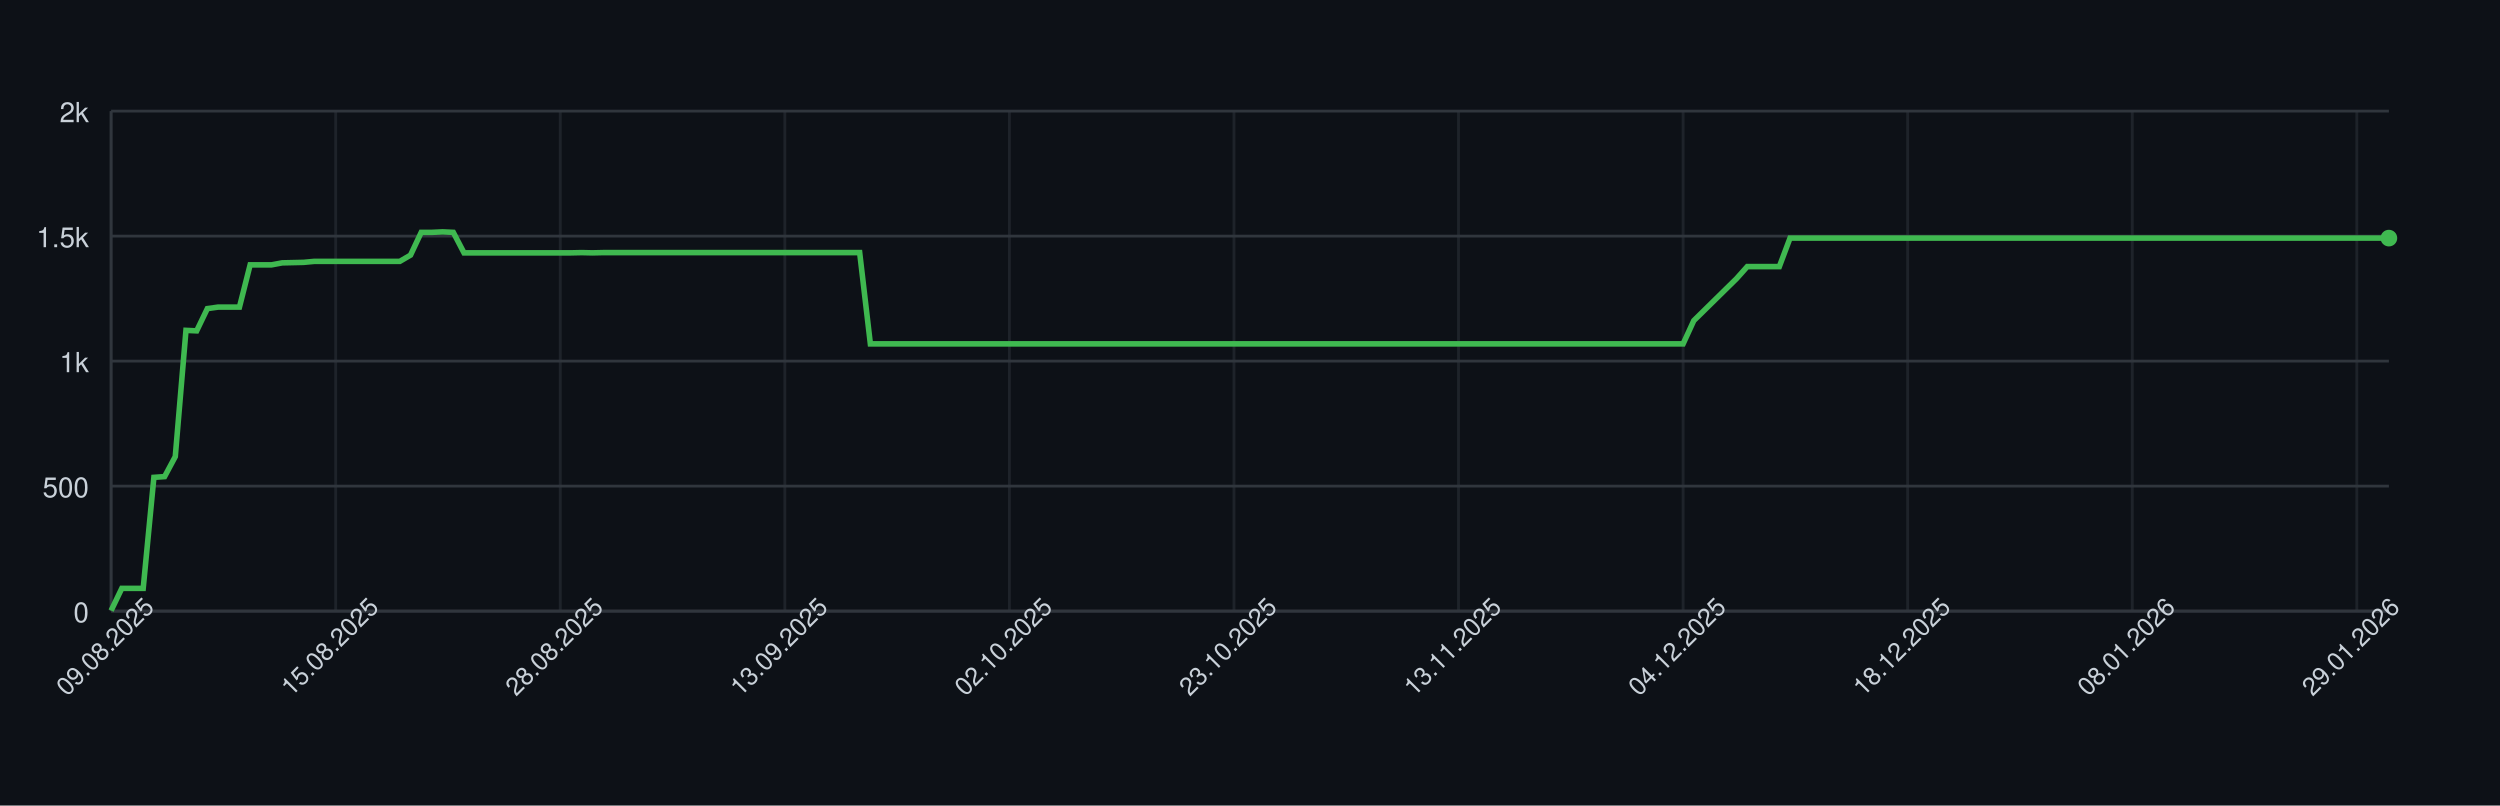
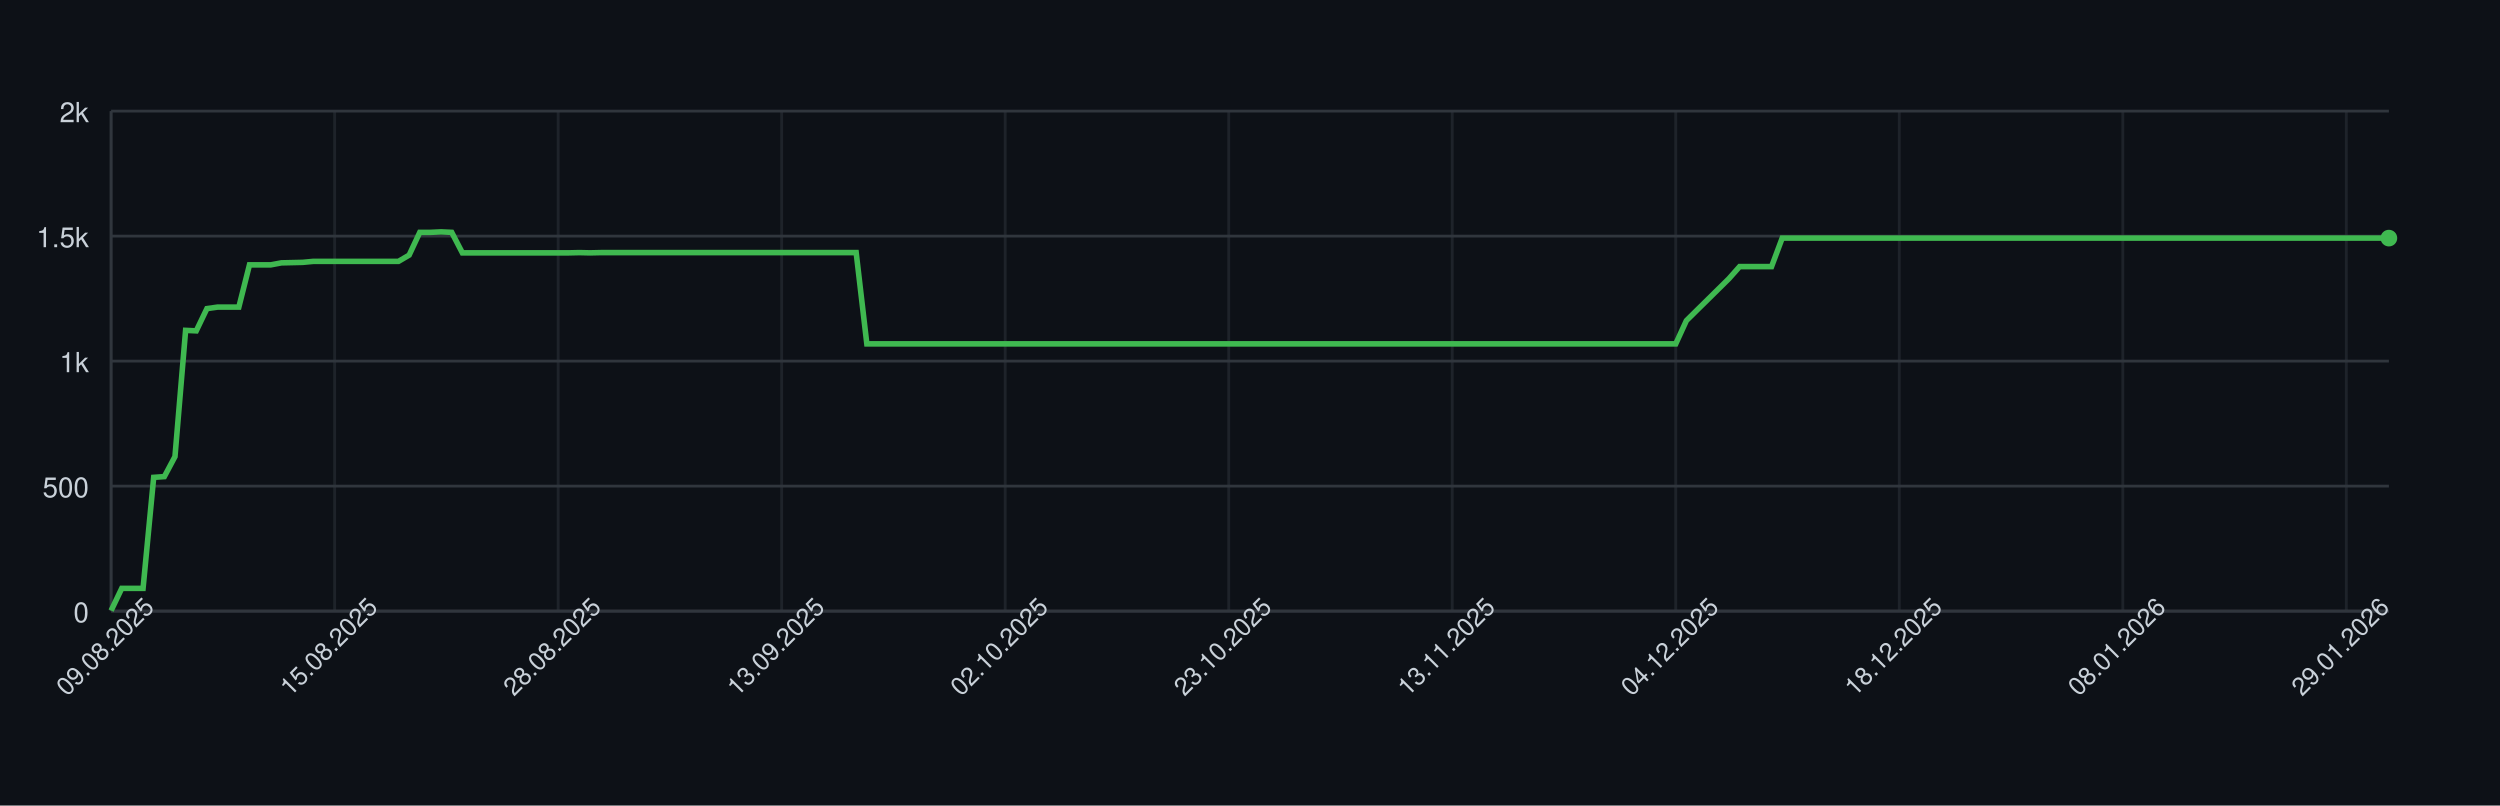
<svg xmlns="http://www.w3.org/2000/svg" width="900" height="290" style="font-family: -apple-system, BlinkMacSystemFont, 'Segoe UI', Helvetica, Arial, sans-serif;">
  <rect width="100%" height="100%" fill="#0d1117" />
  <g>
    <line x1="40" y1="220.00" x2="860" y2="220.00" stroke="#30363d" />
    <text x="32" y="224.00" font-size="10" fill="#c9d1d9" text-anchor="end">0</text>
    <line x1="40" y1="175.00" x2="860" y2="175.00" stroke="#30363d" />
    <text x="32" y="179.00" font-size="10" fill="#c9d1d9" text-anchor="end">500</text>
    <line x1="40" y1="130.00" x2="860" y2="130.00" stroke="#30363d" />
    <text x="32" y="134.00" font-size="10" fill="#c9d1d9" text-anchor="end">1k</text>
    <line x1="40" y1="85.00" x2="860" y2="85.00" stroke="#30363d" />
    <text x="32" y="89.00" font-size="10" fill="#c9d1d9" text-anchor="end">1.5k</text>
    <line x1="40" y1="40.00" x2="860" y2="40.00" stroke="#30363d" />
    <text x="32" y="44.00" font-size="10" fill="#c9d1d9" text-anchor="end">2k</text>
    <line x1="40.00" y1="40" x2="40.00" y2="220" stroke="#30363d" opacity="0.5" />
-     <line x1="120.85" y1="40" x2="120.85" y2="220" stroke="#30363d" opacity="0.5" />
-     <line x1="201.69" y1="40" x2="201.69" y2="220" stroke="#30363d" opacity="0.5" />
-     <line x1="282.54" y1="40" x2="282.54" y2="220" stroke="#30363d" opacity="0.5" />
-     <line x1="363.38" y1="40" x2="363.38" y2="220" stroke="#30363d" opacity="0.5" />
-     <line x1="444.23" y1="40" x2="444.23" y2="220" stroke="#30363d" opacity="0.5" />
-     <line x1="525.07" y1="40" x2="525.07" y2="220" stroke="#30363d" opacity="0.5" />
-     <line x1="605.92" y1="40" x2="605.92" y2="220" stroke="#30363d" opacity="0.5" />
-     <line x1="686.76" y1="40" x2="686.76" y2="220" stroke="#30363d" opacity="0.5" />
-     <line x1="767.61" y1="40" x2="767.61" y2="220" stroke="#30363d" opacity="0.5" />
-     <line x1="848.45" y1="40" x2="848.45" y2="220" stroke="#30363d" opacity="0.5" />
+     <line x1="120.47" y1="40" x2="120.47" y2="220" stroke="#30363d" opacity="0.5" />
+     <line x1="200.93" y1="40" x2="200.93" y2="220" stroke="#30363d" opacity="0.5" />
+     <line x1="281.40" y1="40" x2="281.40" y2="220" stroke="#30363d" opacity="0.5" />
+     <line x1="361.87" y1="40" x2="361.87" y2="220" stroke="#30363d" opacity="0.5" />
+     <line x1="442.34" y1="40" x2="442.34" y2="220" stroke="#30363d" opacity="0.5" />
+     <line x1="522.80" y1="40" x2="522.80" y2="220" stroke="#30363d" opacity="0.5" />
+     <line x1="603.27" y1="40" x2="603.27" y2="220" stroke="#30363d" opacity="0.5" />
+     <line x1="683.74" y1="40" x2="683.74" y2="220" stroke="#30363d" opacity="0.5" />
+     <line x1="764.21" y1="40" x2="764.21" y2="220" stroke="#30363d" opacity="0.5" />
+     <line x1="844.67" y1="40" x2="844.67" y2="220" stroke="#30363d" opacity="0.5" />
    <line x1="40" y1="220" x2="860" y2="220" stroke="#30363d" />
    <line x1="40" y1="40" x2="40" y2="220" stroke="#30363d" />
-     <path d="M 40.00 219.82 L 43.85 211.81 L 47.70 211.81 L 51.55 211.81 L 55.40 171.85 L 59.25 171.58 L 63.10 164.38 L 66.95 118.93 L 70.80 119.11 L 74.65 111.10 L 78.50 110.56 L 82.35 110.56 L 86.20 110.56 L 90.05 95.35 L 93.90 95.35 L 97.75 95.35 L 101.60 94.63 L 105.45 94.54 L 109.30 94.45 L 113.15 94.09 L 117.00 94.09 L 120.85 94.09 L 124.69 94.09 L 128.54 94.09 L 132.39 94.09 L 136.24 94.09 L 140.09 94.09 L 143.94 94.09 L 147.79 91.84 L 151.64 83.65 L 155.49 83.65 L 159.34 83.47 L 163.19 83.65 L 167.04 91.03 L 170.89 91.03 L 174.74 91.03 L 178.59 91.03 L 182.44 91.03 L 186.29 91.03 L 190.14 91.03 L 193.99 91.03 L 197.84 91.03 L 201.69 91.03 L 205.54 91.03 L 209.39 90.94 L 213.24 91.03 L 217.09 90.94 L 220.94 90.94 L 224.79 90.94 L 228.64 90.94 L 232.49 90.94 L 236.34 90.94 L 240.19 90.94 L 244.04 90.94 L 247.89 90.94 L 251.74 90.94 L 255.59 90.94 L 259.44 90.94 L 263.29 90.94 L 267.14 90.94 L 270.99 90.94 L 274.84 90.94 L 278.69 90.94 L 282.54 90.94 L 286.38 90.94 L 290.23 90.94 L 294.08 90.94 L 297.93 90.94 L 301.78 90.94 L 305.63 90.94 L 309.48 90.94 L 313.33 123.79 L 317.18 123.79 L 321.03 123.79 L 324.88 123.79 L 328.73 123.79 L 332.58 123.79 L 336.43 123.79 L 340.28 123.79 L 344.13 123.79 L 347.98 123.79 L 351.83 123.79 L 355.68 123.79 L 359.53 123.79 L 363.38 123.79 L 367.23 123.79 L 371.08 123.79 L 374.93 123.79 L 378.78 123.79 L 382.63 123.79 L 386.48 123.79 L 390.33 123.79 L 394.18 123.79 L 398.03 123.79 L 401.88 123.79 L 405.73 123.79 L 409.58 123.79 L 413.43 123.79 L 417.28 123.79 L 421.13 123.79 L 424.98 123.79 L 428.83 123.79 L 432.68 123.79 L 436.53 123.79 L 440.38 123.79 L 444.23 123.79 L 448.08 123.79 L 451.92 123.79 L 455.77 123.79 L 459.62 123.79 L 463.47 123.79 L 467.32 123.79 L 471.17 123.79 L 475.02 123.79 L 478.87 123.79 L 482.72 123.79 L 486.57 123.79 L 490.42 123.79 L 494.27 123.79 L 498.12 123.79 L 501.97 123.79 L 505.82 123.79 L 509.67 123.79 L 513.52 123.79 L 517.37 123.79 L 521.22 123.79 L 525.07 123.79 L 528.92 123.79 L 532.77 123.79 L 536.62 123.79 L 540.47 123.79 L 544.32 123.79 L 548.17 123.79 L 552.02 123.79 L 555.87 123.79 L 559.72 123.79 L 563.57 123.79 L 567.42 123.79 L 571.27 123.79 L 575.12 123.79 L 578.97 123.79 L 582.82 123.79 L 586.67 123.79 L 590.52 123.79 L 594.37 123.79 L 598.22 123.79 L 602.07 123.79 L 605.92 123.79 L 609.77 115.42 L 613.62 111.64 L 617.46 107.86 L 621.31 104.08 L 625.16 100.30 L 629.01 95.98 L 632.86 95.98 L 636.71 95.98 L 640.56 95.98 L 644.41 85.72 L 648.26 85.72 L 652.11 85.72 L 655.96 85.72 L 659.81 85.72 L 663.66 85.72 L 667.51 85.72 L 671.36 85.72 L 675.21 85.72 L 679.06 85.72 L 682.91 85.72 L 686.76 85.72 L 690.61 85.72 L 694.46 85.72 L 698.31 85.72 L 702.16 85.72 L 706.01 85.72 L 709.86 85.72 L 713.71 85.72 L 717.56 85.72 L 721.41 85.72 L 725.26 85.72 L 729.11 85.72 L 732.96 85.72 L 736.81 85.72 L 740.66 85.72 L 744.51 85.72 L 748.36 85.72 L 752.21 85.72 L 756.06 85.72 L 759.91 85.72 L 763.76 85.72 L 767.61 85.72 L 771.46 85.72 L 775.31 85.72 L 779.15 85.72 L 783.00 85.72 L 786.85 85.72 L 790.70 85.72 L 794.55 85.72 L 798.40 85.72 L 802.25 85.72 L 806.10 85.72 L 809.95 85.72 L 813.80 85.72 L 817.65 85.72 L 821.50 85.72 L 825.35 85.72 L 829.20 85.72 L 833.05 85.72 L 836.90 85.72 L 840.75 85.72 L 844.60 85.72 L 848.45 85.72 L 852.30 85.72 L 856.15 85.72 L 860.00 85.72" fill="none" stroke="#3fb950" stroke-width="2" />
+     <path d="M 40.00 219.82 L 43.83 211.81 L 47.66 211.81 L 51.50 211.81 L 55.33 171.85 L 59.16 171.58 L 62.99 164.38 L 66.82 118.93 L 70.65 119.11 L 74.49 111.10 L 78.32 110.56 L 82.15 110.56 L 85.98 110.56 L 89.81 95.35 L 93.64 95.35 L 97.48 95.35 L 101.31 94.63 L 105.14 94.54 L 108.97 94.45 L 112.80 94.09 L 116.64 94.09 L 120.47 94.09 L 124.30 94.09 L 128.13 94.09 L 131.96 94.09 L 135.79 94.09 L 139.63 94.09 L 143.46 94.09 L 147.29 91.84 L 151.12 83.65 L 154.95 83.65 L 158.79 83.47 L 162.62 83.65 L 166.45 91.03 L 170.28 91.03 L 174.11 91.03 L 177.94 91.03 L 181.78 91.03 L 185.61 91.03 L 189.44 91.03 L 193.27 91.03 L 197.10 91.03 L 200.93 91.03 L 204.77 91.03 L 208.60 90.94 L 212.43 91.03 L 216.26 90.94 L 220.09 90.94 L 223.93 90.94 L 227.76 90.94 L 231.59 90.94 L 235.42 90.94 L 239.25 90.94 L 243.08 90.94 L 246.92 90.94 L 250.75 90.94 L 254.58 90.94 L 258.41 90.94 L 262.24 90.94 L 266.07 90.94 L 269.91 90.94 L 273.74 90.94 L 277.57 90.94 L 281.40 90.94 L 285.23 90.94 L 289.07 90.94 L 292.90 90.94 L 296.73 90.94 L 300.56 90.94 L 304.39 90.94 L 308.22 90.94 L 312.06 123.79 L 315.89 123.79 L 319.72 123.79 L 323.55 123.79 L 327.38 123.79 L 331.21 123.79 L 335.05 123.79 L 338.88 123.79 L 342.71 123.79 L 346.54 123.79 L 350.37 123.79 L 354.21 123.79 L 358.04 123.79 L 361.87 123.79 L 365.70 123.79 L 369.53 123.79 L 373.36 123.79 L 377.20 123.79 L 381.03 123.79 L 384.86 123.79 L 388.69 123.79 L 392.52 123.79 L 396.36 123.79 L 400.19 123.79 L 404.02 123.79 L 407.85 123.79 L 411.68 123.79 L 415.51 123.79 L 419.35 123.79 L 423.18 123.79 L 427.01 123.79 L 430.84 123.79 L 434.67 123.79 L 438.50 123.79 L 442.34 123.79 L 446.17 123.79 L 450.00 123.79 L 453.83 123.79 L 457.66 123.79 L 461.50 123.79 L 465.33 123.79 L 469.16 123.79 L 472.99 123.79 L 476.82 123.79 L 480.65 123.79 L 484.49 123.79 L 488.32 123.79 L 492.15 123.79 L 495.98 123.79 L 499.81 123.79 L 503.64 123.79 L 507.48 123.79 L 511.31 123.79 L 515.14 123.79 L 518.97 123.79 L 522.80 123.79 L 526.64 123.79 L 530.47 123.79 L 534.30 123.79 L 538.13 123.79 L 541.96 123.79 L 545.79 123.79 L 549.63 123.79 L 553.46 123.79 L 557.29 123.79 L 561.12 123.79 L 564.95 123.79 L 568.79 123.79 L 572.62 123.79 L 576.45 123.79 L 580.28 123.79 L 584.11 123.79 L 587.94 123.79 L 591.78 123.79 L 595.61 123.79 L 599.44 123.79 L 603.27 123.79 L 607.10 115.42 L 610.93 111.64 L 614.77 107.86 L 618.60 104.08 L 622.43 100.30 L 626.26 95.98 L 630.09 95.98 L 633.93 95.98 L 637.76 95.98 L 641.59 85.72 L 645.42 85.72 L 649.25 85.72 L 653.08 85.72 L 656.92 85.72 L 660.75 85.72 L 664.58 85.72 L 668.41 85.72 L 672.24 85.72 L 676.07 85.72 L 679.91 85.72 L 683.74 85.72 L 687.57 85.72 L 691.40 85.72 L 695.23 85.72 L 699.07 85.72 L 702.90 85.72 L 706.73 85.72 L 710.56 85.72 L 714.39 85.72 L 718.22 85.72 L 722.06 85.72 L 725.89 85.72 L 729.72 85.72 L 733.55 85.72 L 737.38 85.72 L 741.21 85.72 L 745.05 85.72 L 748.88 85.72 L 752.71 85.72 L 756.54 85.72 L 760.37 85.72 L 764.21 85.72 L 768.04 85.72 L 771.87 85.72 L 775.70 85.72 L 779.53 85.72 L 783.36 85.72 L 787.20 85.72 L 791.03 85.72 L 794.86 85.72 L 798.69 85.72 L 802.52 85.72 L 806.36 85.72 L 810.19 85.72 L 814.02 85.72 L 817.85 85.72 L 821.68 85.72 L 825.51 85.72 L 829.35 85.72 L 833.18 85.72 L 837.01 85.72 L 840.84 85.72 L 844.67 85.72 L 848.50 85.72 L 852.34 85.72 L 856.17 85.72 L 860.00 85.72" fill="none" stroke="#3fb950" stroke-width="2" />
    <circle cx="860.00" cy="85.72" r="3" fill="#3fb950" />
    <text x="40.00" y="235.00" font-size="9" fill="#c9d1d9" text-anchor="middle" transform="rotate(-45 40.00 235.00)">09.08.2025</text>
-     <text x="120.85" y="235.00" font-size="9" fill="#c9d1d9" text-anchor="middle" transform="rotate(-45 120.85 235.00)">15.08.2025</text>
-     <text x="201.69" y="235.00" font-size="9" fill="#c9d1d9" text-anchor="middle" transform="rotate(-45 201.69 235.00)">28.08.2025</text>
-     <text x="282.54" y="235.00" font-size="9" fill="#c9d1d9" text-anchor="middle" transform="rotate(-45 282.54 235.00)">13.09.2025</text>
-     <text x="363.38" y="235.00" font-size="9" fill="#c9d1d9" text-anchor="middle" transform="rotate(-45 363.38 235.00)">02.10.2025</text>
-     <text x="444.23" y="235.00" font-size="9" fill="#c9d1d9" text-anchor="middle" transform="rotate(-45 444.23 235.00)">23.10.2025</text>
-     <text x="525.07" y="235.00" font-size="9" fill="#c9d1d9" text-anchor="middle" transform="rotate(-45 525.07 235.00)">13.11.2025</text>
-     <text x="605.92" y="235.00" font-size="9" fill="#c9d1d9" text-anchor="middle" transform="rotate(-45 605.92 235.00)">04.12.2025</text>
-     <text x="686.76" y="235.00" font-size="9" fill="#c9d1d9" text-anchor="middle" transform="rotate(-45 686.76 235.00)">18.12.2025</text>
-     <text x="767.61" y="235.00" font-size="9" fill="#c9d1d9" text-anchor="middle" transform="rotate(-45 767.61 235.00)">08.01.2026</text>
-     <text x="848.45" y="235.00" font-size="9" fill="#c9d1d9" text-anchor="middle" transform="rotate(-45 848.45 235.00)">29.01.2026</text>
+     <text x="120.47" y="235.00" font-size="9" fill="#c9d1d9" text-anchor="middle" transform="rotate(-45 120.47 235.00)">15.08.2025</text>
+     <text x="200.93" y="235.00" font-size="9" fill="#c9d1d9" text-anchor="middle" transform="rotate(-45 200.93 235.00)">28.08.2025</text>
+     <text x="281.40" y="235.00" font-size="9" fill="#c9d1d9" text-anchor="middle" transform="rotate(-45 281.40 235.00)">13.09.2025</text>
+     <text x="361.87" y="235.00" font-size="9" fill="#c9d1d9" text-anchor="middle" transform="rotate(-45 361.87 235.00)">02.10.2025</text>
+     <text x="442.34" y="235.00" font-size="9" fill="#c9d1d9" text-anchor="middle" transform="rotate(-45 442.34 235.00)">23.10.2025</text>
+     <text x="522.80" y="235.00" font-size="9" fill="#c9d1d9" text-anchor="middle" transform="rotate(-45 522.80 235.00)">13.11.2025</text>
+     <text x="603.27" y="235.00" font-size="9" fill="#c9d1d9" text-anchor="middle" transform="rotate(-45 603.27 235.00)">04.12.2025</text>
+     <text x="683.74" y="235.00" font-size="9" fill="#c9d1d9" text-anchor="middle" transform="rotate(-45 683.74 235.00)">18.12.2025</text>
+     <text x="764.21" y="235.00" font-size="9" fill="#c9d1d9" text-anchor="middle" transform="rotate(-45 764.21 235.00)">08.01.2026</text>
+     <text x="844.67" y="235.00" font-size="9" fill="#c9d1d9" text-anchor="middle" transform="rotate(-45 844.67 235.00)">29.01.2026</text>
  </g>
</svg>
